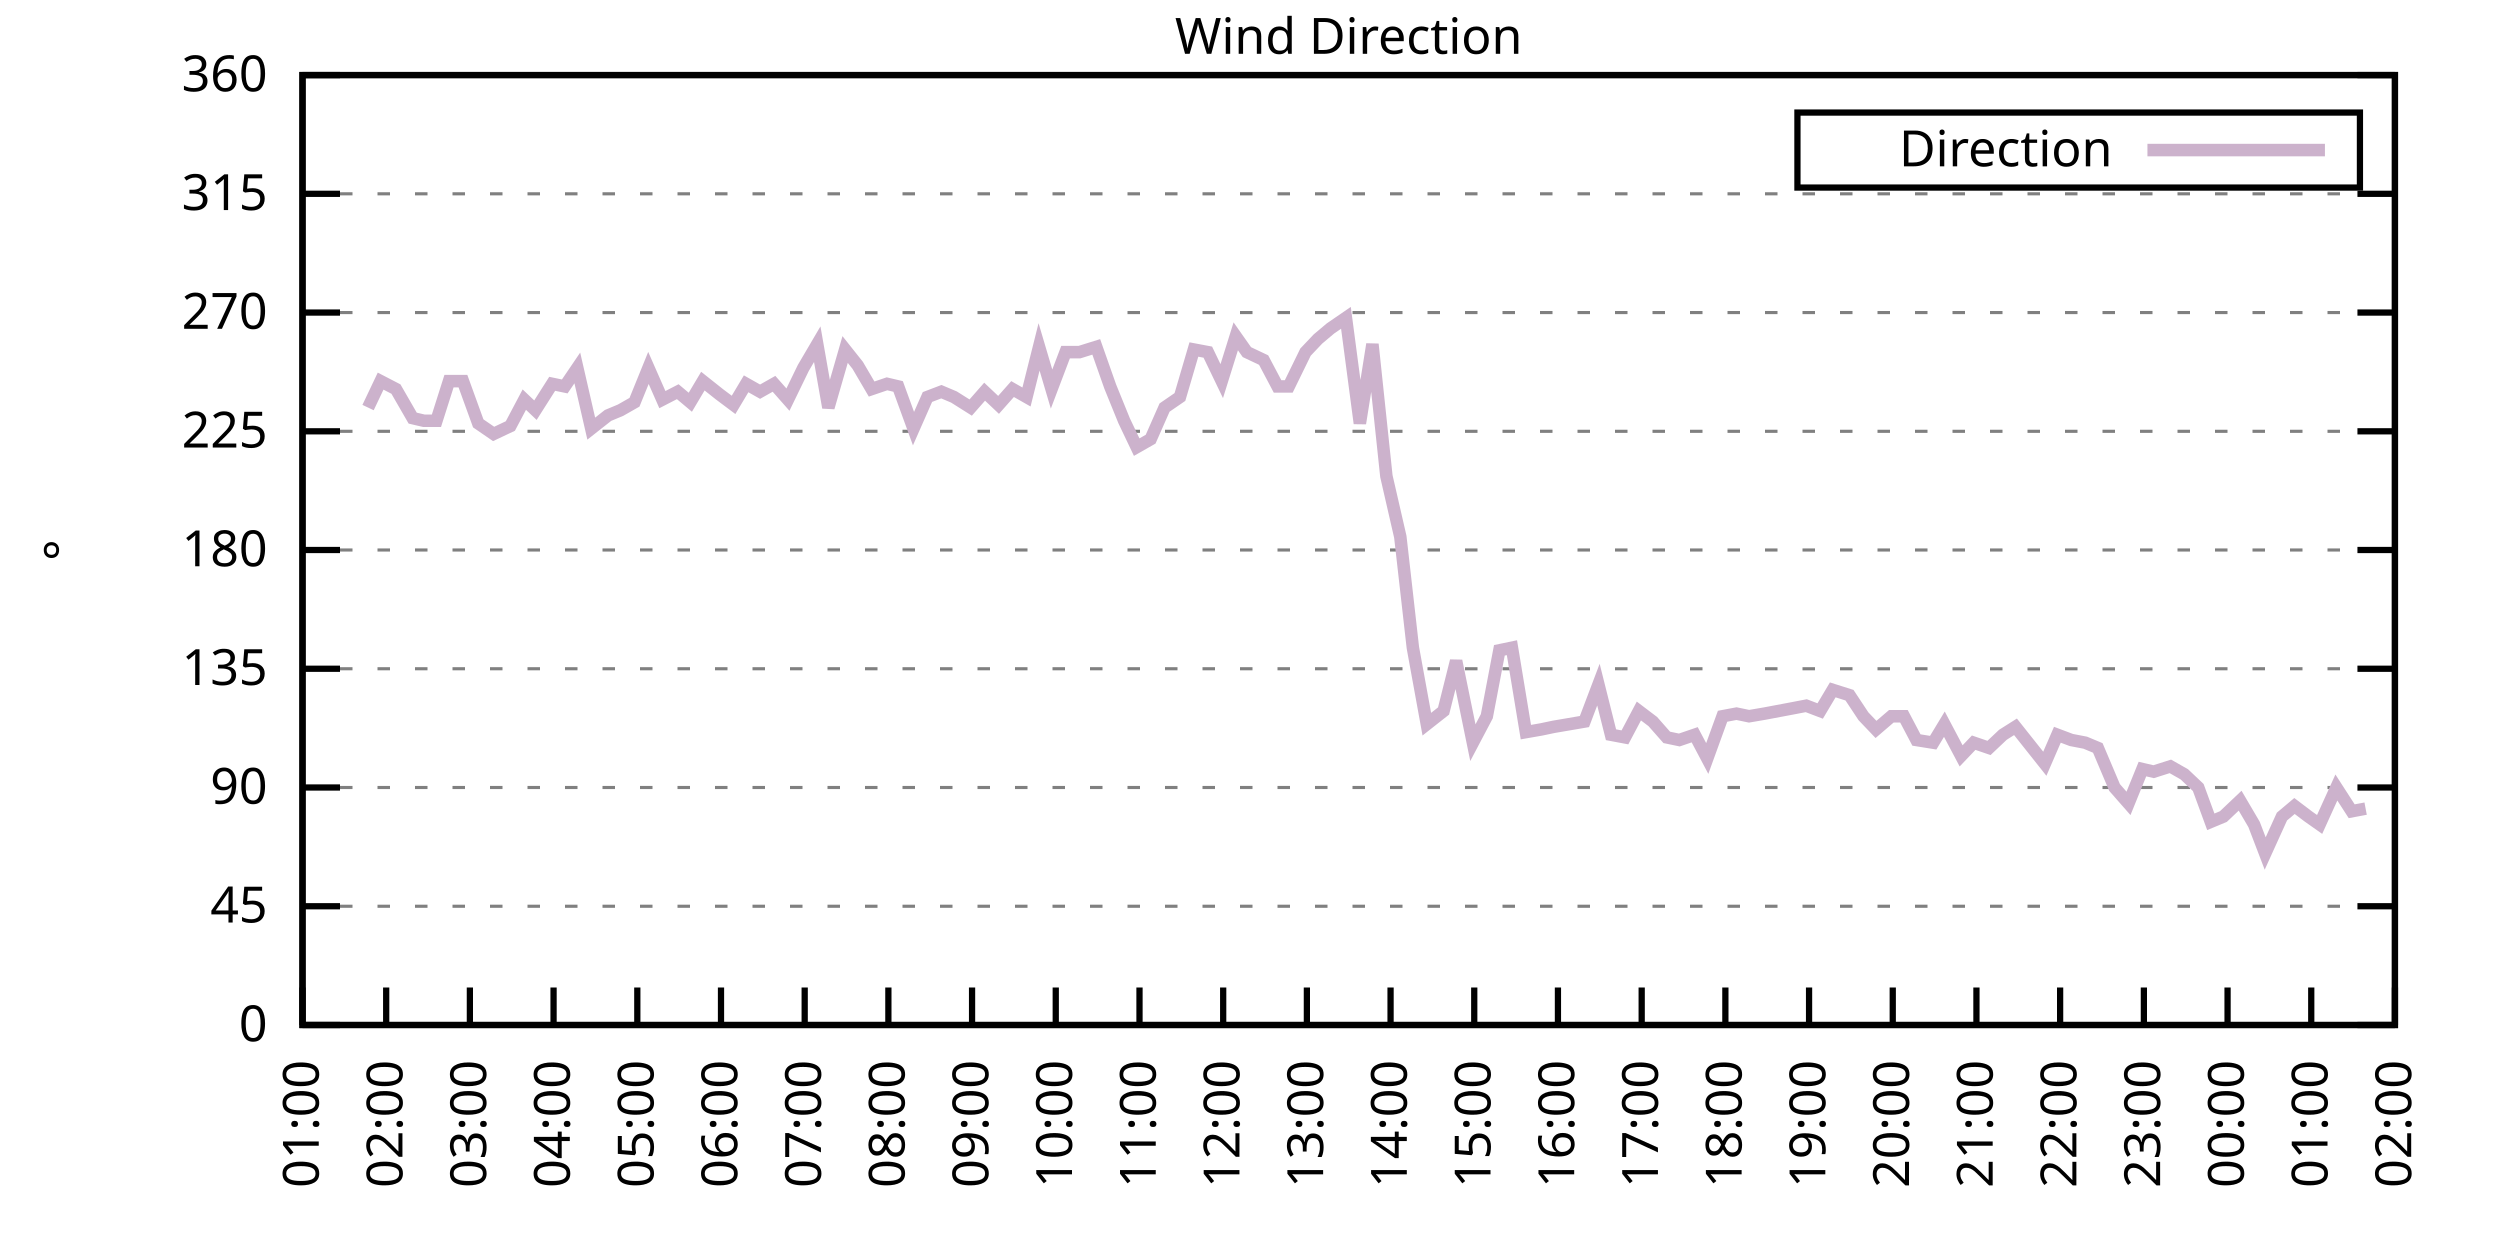
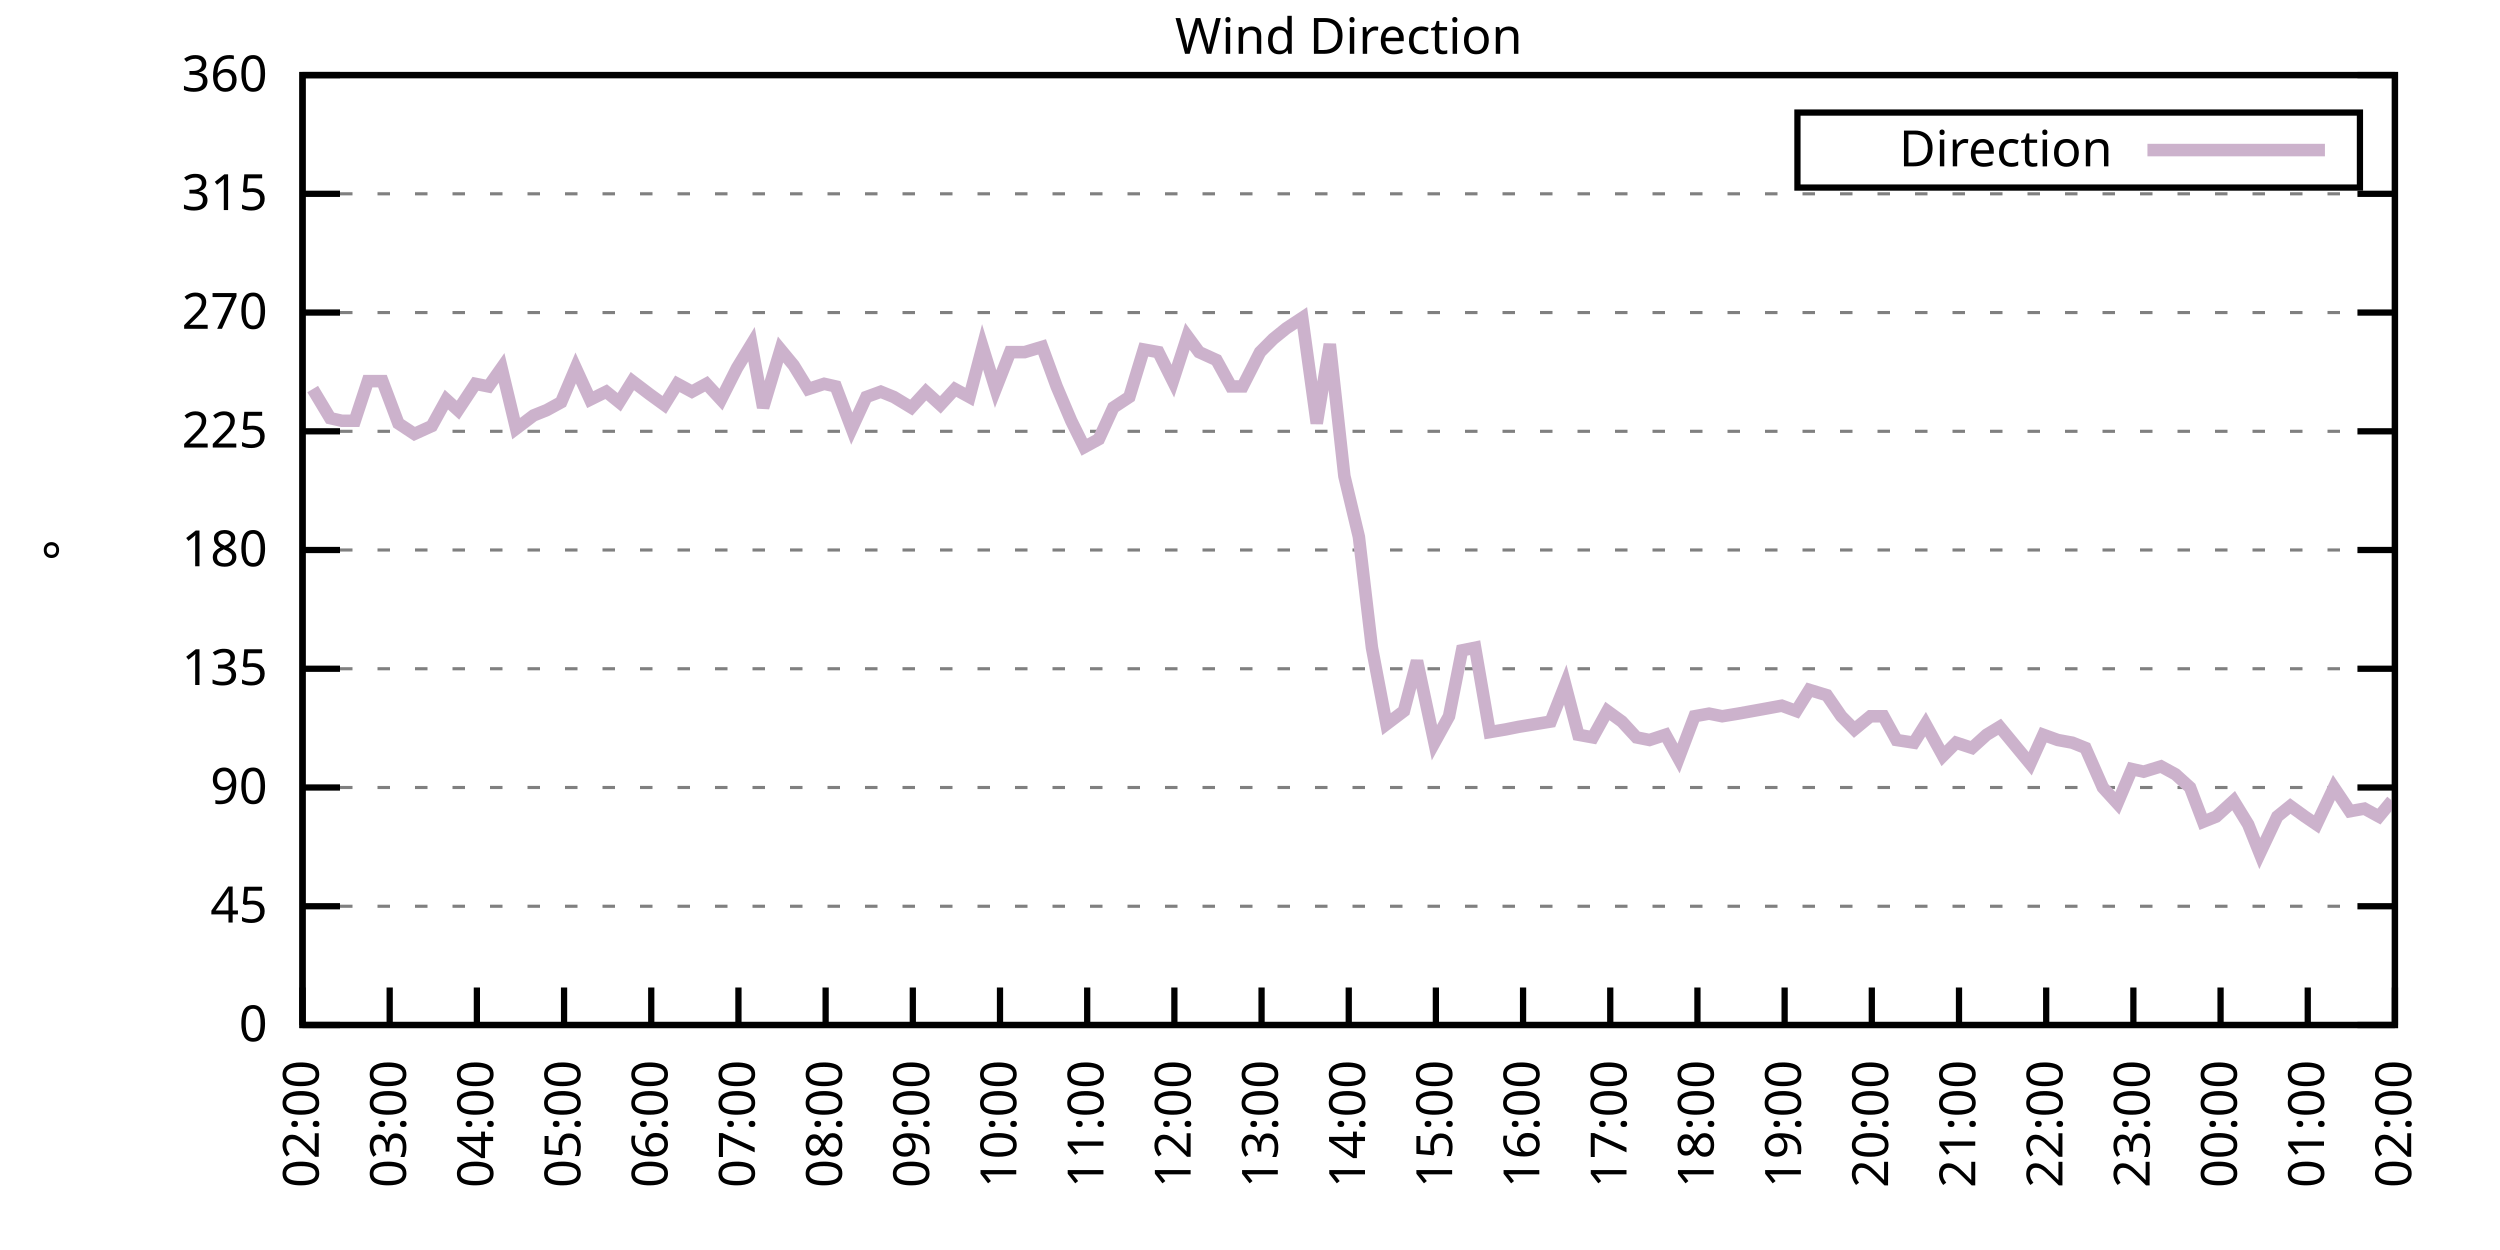
<svg xmlns="http://www.w3.org/2000/svg" xmlns:xlink="http://www.w3.org/1999/xlink" width="400" height="200" viewBox="0 0 400 200">
  <g id="gnuplot_canvas">
    <rect x="0" y="0" width="400" height="200" fill="none" />
    <defs>
      <circle id="gpDot" r="0.5" stroke-width="0.5" stroke="currentColor" />
      <path id="gpPt0" stroke-width="0.333" stroke="currentColor" d="M-1,0 h2 M0,-1 v2" />
      <path id="gpPt1" stroke-width="0.333" stroke="currentColor" d="M-1,-1 L1,1 M1,-1 L-1,1" />
      <path id="gpPt2" stroke-width="0.333" stroke="currentColor" d="M-1,0 L1,0 M0,-1 L0,1 M-1,-1 L1,1 M-1,1 L1,-1" />
      <rect id="gpPt3" stroke-width="0.333" stroke="currentColor" x="-1" y="-1" width="2" height="2" />
      <rect id="gpPt4" stroke-width="0.333" stroke="currentColor" fill="currentColor" x="-1" y="-1" width="2" height="2" />
      <circle id="gpPt5" stroke-width="0.333" stroke="currentColor" cx="0" cy="0" r="1" />
      <use xlink:href="#gpPt5" id="gpPt6" fill="currentColor" stroke="none" />
      <path id="gpPt7" stroke-width="0.333" stroke="currentColor" d="M0,-1.33 L-1.33,0.67 L1.33,0.67 z" />
      <use xlink:href="#gpPt7" id="gpPt8" fill="currentColor" stroke="none" />
      <use xlink:href="#gpPt7" id="gpPt9" stroke="currentColor" transform="rotate(180)" />
      <use xlink:href="#gpPt9" id="gpPt10" fill="currentColor" stroke="none" />
      <use xlink:href="#gpPt3" id="gpPt11" stroke="currentColor" transform="rotate(45)" />
      <use xlink:href="#gpPt11" id="gpPt12" fill="currentColor" stroke="none" />
      <path id="gpPt13" stroke-width="0.333" stroke="currentColor" d="M0,1.330 L1.265,0.411 L0.782,-1.067 L-0.782,-1.076 L-1.265,0.411 z" />
      <use xlink:href="#gpPt13" id="gpPt14" fill="currentColor" stroke="none" />
      <filter id="textbox" filterUnits="objectBoundingBox" x="0" y="0" height="1" width="1">
        <feFlood flood-color="white" flood-opacity="1" result="bgnd" />
        <feComposite in="SourceGraphic" in2="bgnd" operator="atop" />
      </filter>
      <filter id="greybox" filterUnits="objectBoundingBox" x="0" y="0" height="1" width="1">
        <feFlood flood-color="lightgrey" flood-opacity="1" result="grey" />
        <feComposite in="SourceGraphic" in2="grey" operator="atop" />
      </filter>
    </defs>
    <g fill="none" color="white" stroke="currentColor" stroke-width="1.00" stroke-linecap="butt" stroke-linejoin="miter">
</g>
    <g fill="none" color="black" stroke="currentColor" stroke-width="1.00" stroke-linecap="butt" stroke-linejoin="miter">
      <g stroke="none" shape-rendering="crispEdges">
        <polygon fill="rgb(255, 255, 255)" points="48.40,164.00 383.18,164.00 383.18,12.02 48.40,12.02 " />
      </g>
    </g>
    <g fill="none" color="black" stroke="currentColor" stroke-width="1.00" stroke-linecap="butt" stroke-linejoin="miter">
</g>
    <g fill="none" color="black" stroke="black" stroke-width="0.50" stroke-linecap="butt" stroke-linejoin="miter">
</g>
    <g fill="none" color="gray" stroke="currentColor" stroke-width="0.50" stroke-linecap="butt" stroke-linejoin="miter">
      <path stroke="gray" stroke-dasharray="2,4" class="gridline" d="M48.40,164.00 L383.19,164.00  " />
    </g>
    <g fill="none" color="gray" stroke="gray" stroke-width="1.00" stroke-linecap="butt" stroke-linejoin="miter">
</g>
    <g fill="none" color="black" stroke="currentColor" stroke-width="1.00" stroke-linecap="butt" stroke-linejoin="miter">
      <path stroke="black" d="M48.40,164.00 L54.40,164.00 M383.19,164.00 L377.19,164.00  " />
      <g transform="translate(42.80,166.60)" stroke="none" fill="black" font-family="Sans" font-size="8.00" text-anchor="end">
        <text>
          <tspan font-family="Sans"> 0</tspan>
        </text>
      </g>
    </g>
    <g fill="none" color="black" stroke="currentColor" stroke-width="1.00" stroke-linecap="butt" stroke-linejoin="miter">
</g>
    <g fill="none" color="black" stroke="black" stroke-width="0.50" stroke-linecap="butt" stroke-linejoin="miter">
</g>
    <g fill="none" color="gray" stroke="currentColor" stroke-width="0.50" stroke-linecap="butt" stroke-linejoin="miter">
      <path stroke="gray" stroke-dasharray="2,4" class="gridline" d="M48.40,145.00 L383.19,145.00  " />
    </g>
    <g fill="none" color="gray" stroke="gray" stroke-width="1.00" stroke-linecap="butt" stroke-linejoin="miter">
</g>
    <g fill="none" color="black" stroke="currentColor" stroke-width="1.00" stroke-linecap="butt" stroke-linejoin="miter">
      <path stroke="black" d="M48.40,145.00 L54.40,145.00 M383.19,145.00 L377.19,145.00  " />
      <g transform="translate(42.80,147.60)" stroke="none" fill="black" font-family="Sans" font-size="8.00" text-anchor="end">
        <text>
          <tspan font-family="Sans"> 45</tspan>
        </text>
      </g>
    </g>
    <g fill="none" color="black" stroke="currentColor" stroke-width="1.00" stroke-linecap="butt" stroke-linejoin="miter">
</g>
    <g fill="none" color="black" stroke="black" stroke-width="0.50" stroke-linecap="butt" stroke-linejoin="miter">
</g>
    <g fill="none" color="gray" stroke="currentColor" stroke-width="0.50" stroke-linecap="butt" stroke-linejoin="miter">
      <path stroke="gray" stroke-dasharray="2,4" class="gridline" d="M48.40,126.00 L383.19,126.00  " />
    </g>
    <g fill="none" color="gray" stroke="gray" stroke-width="1.00" stroke-linecap="butt" stroke-linejoin="miter">
</g>
    <g fill="none" color="black" stroke="currentColor" stroke-width="1.00" stroke-linecap="butt" stroke-linejoin="miter">
      <path stroke="black" d="M48.40,126.00 L54.40,126.00 M383.19,126.00 L377.19,126.00  " />
      <g transform="translate(42.80,128.60)" stroke="none" fill="black" font-family="Sans" font-size="8.00" text-anchor="end">
        <text>
          <tspan font-family="Sans"> 90</tspan>
        </text>
      </g>
    </g>
    <g fill="none" color="black" stroke="currentColor" stroke-width="1.00" stroke-linecap="butt" stroke-linejoin="miter">
</g>
    <g fill="none" color="black" stroke="black" stroke-width="0.50" stroke-linecap="butt" stroke-linejoin="miter">
</g>
    <g fill="none" color="gray" stroke="currentColor" stroke-width="0.50" stroke-linecap="butt" stroke-linejoin="miter">
      <path stroke="gray" stroke-dasharray="2,4" class="gridline" d="M48.40,107.00 L383.19,107.00  " />
    </g>
    <g fill="none" color="gray" stroke="gray" stroke-width="1.00" stroke-linecap="butt" stroke-linejoin="miter">
</g>
    <g fill="none" color="black" stroke="currentColor" stroke-width="1.00" stroke-linecap="butt" stroke-linejoin="miter">
      <path stroke="black" d="M48.40,107.00 L54.40,107.00 M383.19,107.00 L377.19,107.00  " />
      <g transform="translate(42.80,109.60)" stroke="none" fill="black" font-family="Sans" font-size="8.00" text-anchor="end">
        <text>
          <tspan font-family="Sans"> 135</tspan>
        </text>
      </g>
    </g>
    <g fill="none" color="black" stroke="currentColor" stroke-width="1.00" stroke-linecap="butt" stroke-linejoin="miter">
</g>
    <g fill="none" color="black" stroke="black" stroke-width="0.50" stroke-linecap="butt" stroke-linejoin="miter">
</g>
    <g fill="none" color="gray" stroke="currentColor" stroke-width="0.50" stroke-linecap="butt" stroke-linejoin="miter">
      <path stroke="gray" stroke-dasharray="2,4" class="gridline" d="M48.40,88.00 L383.19,88.00  " />
    </g>
    <g fill="none" color="gray" stroke="gray" stroke-width="1.00" stroke-linecap="butt" stroke-linejoin="miter">
</g>
    <g fill="none" color="black" stroke="currentColor" stroke-width="1.00" stroke-linecap="butt" stroke-linejoin="miter">
      <path stroke="black" d="M48.40,88.00 L54.40,88.00 M383.19,88.00 L377.19,88.00  " />
      <g transform="translate(42.80,90.60)" stroke="none" fill="black" font-family="Sans" font-size="8.00" text-anchor="end">
        <text>
          <tspan font-family="Sans"> 180</tspan>
        </text>
      </g>
    </g>
    <g fill="none" color="black" stroke="currentColor" stroke-width="1.00" stroke-linecap="butt" stroke-linejoin="miter">
</g>
    <g fill="none" color="black" stroke="black" stroke-width="0.50" stroke-linecap="butt" stroke-linejoin="miter">
</g>
    <g fill="none" color="gray" stroke="currentColor" stroke-width="0.50" stroke-linecap="butt" stroke-linejoin="miter">
      <path stroke="gray" stroke-dasharray="2,4" class="gridline" d="M48.40,69.01 L383.19,69.01  " />
    </g>
    <g fill="none" color="gray" stroke="gray" stroke-width="1.00" stroke-linecap="butt" stroke-linejoin="miter">
</g>
    <g fill="none" color="black" stroke="currentColor" stroke-width="1.00" stroke-linecap="butt" stroke-linejoin="miter">
      <path stroke="black" d="M48.40,69.01 L54.40,69.01 M383.19,69.01 L377.19,69.01  " />
      <g transform="translate(42.80,71.61)" stroke="none" fill="black" font-family="Sans" font-size="8.00" text-anchor="end">
        <text>
          <tspan font-family="Sans"> 225</tspan>
        </text>
      </g>
    </g>
    <g fill="none" color="black" stroke="currentColor" stroke-width="1.00" stroke-linecap="butt" stroke-linejoin="miter">
</g>
    <g fill="none" color="black" stroke="black" stroke-width="0.50" stroke-linecap="butt" stroke-linejoin="miter">
</g>
    <g fill="none" color="gray" stroke="currentColor" stroke-width="0.50" stroke-linecap="butt" stroke-linejoin="miter">
      <path stroke="gray" stroke-dasharray="2,4" class="gridline" d="M48.40,50.01 L383.19,50.01  " />
    </g>
    <g fill="none" color="gray" stroke="gray" stroke-width="1.00" stroke-linecap="butt" stroke-linejoin="miter">
</g>
    <g fill="none" color="black" stroke="currentColor" stroke-width="1.00" stroke-linecap="butt" stroke-linejoin="miter">
      <path stroke="black" d="M48.40,50.01 L54.40,50.01 M383.19,50.01 L377.19,50.01  " />
      <g transform="translate(42.80,52.61)" stroke="none" fill="black" font-family="Sans" font-size="8.00" text-anchor="end">
        <text>
          <tspan font-family="Sans"> 270</tspan>
        </text>
      </g>
    </g>
    <g fill="none" color="black" stroke="currentColor" stroke-width="1.00" stroke-linecap="butt" stroke-linejoin="miter">
</g>
    <g fill="none" color="black" stroke="black" stroke-width="0.50" stroke-linecap="butt" stroke-linejoin="miter">
</g>
    <g fill="none" color="gray" stroke="currentColor" stroke-width="0.50" stroke-linecap="butt" stroke-linejoin="miter">
      <path stroke="gray" stroke-dasharray="2,4" class="gridline" d="M48.40,31.01 L383.19,31.01  " />
    </g>
    <g fill="none" color="gray" stroke="gray" stroke-width="1.00" stroke-linecap="butt" stroke-linejoin="miter">
</g>
    <g fill="none" color="black" stroke="currentColor" stroke-width="1.00" stroke-linecap="butt" stroke-linejoin="miter">
      <path stroke="black" d="M48.40,31.01 L54.40,31.01 M383.19,31.01 L377.19,31.01  " />
      <g transform="translate(42.80,33.61)" stroke="none" fill="black" font-family="Sans" font-size="8.00" text-anchor="end">
        <text>
          <tspan font-family="Sans"> 315</tspan>
        </text>
      </g>
    </g>
    <g fill="none" color="black" stroke="currentColor" stroke-width="1.00" stroke-linecap="butt" stroke-linejoin="miter">
</g>
    <g fill="none" color="black" stroke="black" stroke-width="0.50" stroke-linecap="butt" stroke-linejoin="miter">
</g>
    <g fill="none" color="gray" stroke="currentColor" stroke-width="0.50" stroke-linecap="butt" stroke-linejoin="miter">
      <path stroke="gray" stroke-dasharray="2,4" class="gridline" d="M48.40,12.01 L383.19,12.01  " />
    </g>
    <g fill="none" color="gray" stroke="gray" stroke-width="1.00" stroke-linecap="butt" stroke-linejoin="miter">
</g>
    <g fill="none" color="black" stroke="currentColor" stroke-width="1.00" stroke-linecap="butt" stroke-linejoin="miter">
      <path stroke="black" d="M48.40,12.01 L54.40,12.01 M383.19,12.01 L377.19,12.01  " />
      <g transform="translate(42.80,14.61)" stroke="none" fill="black" font-family="Sans" font-size="8.00" text-anchor="end">
        <text>
          <tspan font-family="Sans"> 360</tspan>
        </text>
      </g>
    </g>
    <g fill="none" color="black" stroke="currentColor" stroke-width="1.00" stroke-linecap="butt" stroke-linejoin="miter">
      <path stroke="black" d="M48.40,164.00 L48.40,158.00  " />
      <g transform="translate(51.00,169.60) rotate(270.00)" stroke="none" fill="black" font-family="Sans" font-size="8.00" text-anchor="end">
        <text>
-           <tspan font-family="Sans">01:00</tspan>
-         </text>
-       </g>
-     </g>
-     <g fill="none" color="black" stroke="currentColor" stroke-width="1.00" stroke-linecap="butt" stroke-linejoin="miter">
-       <path stroke="black" d="M61.79,164.00 L61.79,158.00  " />
-       <g transform="translate(64.39,169.60) rotate(270.00)" stroke="none" fill="black" font-family="Sans" font-size="8.00" text-anchor="end">
-         <text>
          <tspan font-family="Sans">02:00</tspan>
        </text>
      </g>
    </g>
    <g fill="none" color="black" stroke="currentColor" stroke-width="1.00" stroke-linecap="butt" stroke-linejoin="miter">
-       <path stroke="black" d="M75.18,164.00 L75.18,158.00  " />
-       <g transform="translate(77.78,169.60) rotate(270.00)" stroke="none" fill="black" font-family="Sans" font-size="8.00" text-anchor="end">
+       <path stroke="black" d="M62.35,164.00 L62.35,158.00  " />
+       <g transform="translate(64.95,169.60) rotate(270.00)" stroke="none" fill="black" font-family="Sans" font-size="8.00" text-anchor="end">
        <text>
          <tspan font-family="Sans">03:00</tspan>
        </text>
      </g>
    </g>
    <g fill="none" color="black" stroke="currentColor" stroke-width="1.00" stroke-linecap="butt" stroke-linejoin="miter">
-       <path stroke="black" d="M88.57,164.00 L88.57,158.00  " />
-       <g transform="translate(91.17,169.60) rotate(270.00)" stroke="none" fill="black" font-family="Sans" font-size="8.00" text-anchor="end">
+       <path stroke="black" d="M76.30,164.00 L76.30,158.00  " />
+       <g transform="translate(78.90,169.60) rotate(270.00)" stroke="none" fill="black" font-family="Sans" font-size="8.00" text-anchor="end">
        <text>
          <tspan font-family="Sans">04:00</tspan>
        </text>
      </g>
    </g>
    <g fill="none" color="black" stroke="currentColor" stroke-width="1.00" stroke-linecap="butt" stroke-linejoin="miter">
-       <path stroke="black" d="M101.97,164.00 L101.97,158.00  " />
-       <g transform="translate(104.57,169.60) rotate(270.00)" stroke="none" fill="black" font-family="Sans" font-size="8.00" text-anchor="end">
+       <path stroke="black" d="M90.25,164.00 L90.25,158.00  " />
+       <g transform="translate(92.85,169.60) rotate(270.00)" stroke="none" fill="black" font-family="Sans" font-size="8.00" text-anchor="end">
        <text>
          <tspan font-family="Sans">05:00</tspan>
        </text>
      </g>
    </g>
    <g fill="none" color="black" stroke="currentColor" stroke-width="1.00" stroke-linecap="butt" stroke-linejoin="miter">
-       <path stroke="black" d="M115.36,164.00 L115.36,158.00  " />
-       <g transform="translate(117.96,169.60) rotate(270.00)" stroke="none" fill="black" font-family="Sans" font-size="8.00" text-anchor="end">
+       <path stroke="black" d="M104.20,164.00 L104.20,158.00  " />
+       <g transform="translate(106.80,169.60) rotate(270.00)" stroke="none" fill="black" font-family="Sans" font-size="8.00" text-anchor="end">
        <text>
          <tspan font-family="Sans">06:00</tspan>
        </text>
      </g>
    </g>
    <g fill="none" color="black" stroke="currentColor" stroke-width="1.00" stroke-linecap="butt" stroke-linejoin="miter">
-       <path stroke="black" d="M128.75,164.00 L128.75,158.00  " />
-       <g transform="translate(131.35,169.60) rotate(270.00)" stroke="none" fill="black" font-family="Sans" font-size="8.00" text-anchor="end">
+       <path stroke="black" d="M118.15,164.00 L118.15,158.00  " />
+       <g transform="translate(120.75,169.60) rotate(270.00)" stroke="none" fill="black" font-family="Sans" font-size="8.00" text-anchor="end">
        <text>
          <tspan font-family="Sans">07:00</tspan>
        </text>
      </g>
    </g>
    <g fill="none" color="black" stroke="currentColor" stroke-width="1.00" stroke-linecap="butt" stroke-linejoin="miter">
-       <path stroke="black" d="M142.14,164.00 L142.14,158.00  " />
-       <g transform="translate(144.74,169.60) rotate(270.00)" stroke="none" fill="black" font-family="Sans" font-size="8.00" text-anchor="end">
+       <path stroke="black" d="M132.10,164.00 L132.10,158.00  " />
+       <g transform="translate(134.70,169.60) rotate(270.00)" stroke="none" fill="black" font-family="Sans" font-size="8.00" text-anchor="end">
        <text>
          <tspan font-family="Sans">08:00</tspan>
        </text>
      </g>
    </g>
    <g fill="none" color="black" stroke="currentColor" stroke-width="1.00" stroke-linecap="butt" stroke-linejoin="miter">
-       <path stroke="black" d="M155.53,164.00 L155.53,158.00  " />
-       <g transform="translate(158.13,169.60) rotate(270.00)" stroke="none" fill="black" font-family="Sans" font-size="8.00" text-anchor="end">
+       <path stroke="black" d="M146.05,164.00 L146.05,158.00  " />
+       <g transform="translate(148.65,169.60) rotate(270.00)" stroke="none" fill="black" font-family="Sans" font-size="8.00" text-anchor="end">
        <text>
          <tspan font-family="Sans">09:00</tspan>
        </text>
      </g>
    </g>
    <g fill="none" color="black" stroke="currentColor" stroke-width="1.00" stroke-linecap="butt" stroke-linejoin="miter">
-       <path stroke="black" d="M168.92,164.00 L168.92,158.00  " />
-       <g transform="translate(171.52,169.60) rotate(270.00)" stroke="none" fill="black" font-family="Sans" font-size="8.00" text-anchor="end">
+       <path stroke="black" d="M160.00,164.00 L160.00,158.00  " />
+       <g transform="translate(162.60,169.60) rotate(270.00)" stroke="none" fill="black" font-family="Sans" font-size="8.00" text-anchor="end">
        <text>
          <tspan font-family="Sans">10:00</tspan>
        </text>
      </g>
    </g>
    <g fill="none" color="black" stroke="currentColor" stroke-width="1.00" stroke-linecap="butt" stroke-linejoin="miter">
-       <path stroke="black" d="M182.32,164.00 L182.32,158.00  " />
-       <g transform="translate(184.92,169.60) rotate(270.00)" stroke="none" fill="black" font-family="Sans" font-size="8.00" text-anchor="end">
+       <path stroke="black" d="M173.95,164.00 L173.95,158.00  " />
+       <g transform="translate(176.55,169.60) rotate(270.00)" stroke="none" fill="black" font-family="Sans" font-size="8.00" text-anchor="end">
        <text>
          <tspan font-family="Sans">11:00</tspan>
        </text>
      </g>
    </g>
    <g fill="none" color="black" stroke="currentColor" stroke-width="1.00" stroke-linecap="butt" stroke-linejoin="miter">
-       <path stroke="black" d="M195.71,164.00 L195.71,158.00  " />
-       <g transform="translate(198.31,169.60) rotate(270.00)" stroke="none" fill="black" font-family="Sans" font-size="8.00" text-anchor="end">
+       <path stroke="black" d="M187.90,164.00 L187.90,158.00  " />
+       <g transform="translate(190.50,169.60) rotate(270.00)" stroke="none" fill="black" font-family="Sans" font-size="8.00" text-anchor="end">
        <text>
          <tspan font-family="Sans">12:00</tspan>
        </text>
      </g>
    </g>
    <g fill="none" color="black" stroke="currentColor" stroke-width="1.00" stroke-linecap="butt" stroke-linejoin="miter">
-       <path stroke="black" d="M209.10,164.00 L209.10,158.00  " />
-       <g transform="translate(211.70,169.60) rotate(270.00)" stroke="none" fill="black" font-family="Sans" font-size="8.00" text-anchor="end">
+       <path stroke="black" d="M201.85,164.00 L201.85,158.00  " />
+       <g transform="translate(204.45,169.60) rotate(270.00)" stroke="none" fill="black" font-family="Sans" font-size="8.00" text-anchor="end">
        <text>
          <tspan font-family="Sans">13:00</tspan>
        </text>
      </g>
    </g>
    <g fill="none" color="black" stroke="currentColor" stroke-width="1.00" stroke-linecap="butt" stroke-linejoin="miter">
-       <path stroke="black" d="M222.49,164.00 L222.49,158.00  " />
-       <g transform="translate(225.09,169.60) rotate(270.00)" stroke="none" fill="black" font-family="Sans" font-size="8.00" text-anchor="end">
+       <path stroke="black" d="M215.80,164.00 L215.80,158.00  " />
+       <g transform="translate(218.40,169.60) rotate(270.00)" stroke="none" fill="black" font-family="Sans" font-size="8.00" text-anchor="end">
        <text>
          <tspan font-family="Sans">14:00</tspan>
        </text>
      </g>
    </g>
    <g fill="none" color="black" stroke="currentColor" stroke-width="1.00" stroke-linecap="butt" stroke-linejoin="miter">
-       <path stroke="black" d="M235.88,164.00 L235.88,158.00  " />
-       <g transform="translate(238.48,169.60) rotate(270.00)" stroke="none" fill="black" font-family="Sans" font-size="8.00" text-anchor="end">
+       <path stroke="black" d="M229.74,164.00 L229.74,158.00  " />
+       <g transform="translate(232.34,169.60) rotate(270.00)" stroke="none" fill="black" font-family="Sans" font-size="8.00" text-anchor="end">
        <text>
          <tspan font-family="Sans">15:00</tspan>
        </text>
      </g>
    </g>
    <g fill="none" color="black" stroke="currentColor" stroke-width="1.00" stroke-linecap="butt" stroke-linejoin="miter">
-       <path stroke="black" d="M249.27,164.00 L249.27,158.00  " />
-       <g transform="translate(251.87,169.60) rotate(270.00)" stroke="none" fill="black" font-family="Sans" font-size="8.00" text-anchor="end">
+       <path stroke="black" d="M243.69,164.00 L243.69,158.00  " />
+       <g transform="translate(246.29,169.60) rotate(270.00)" stroke="none" fill="black" font-family="Sans" font-size="8.00" text-anchor="end">
        <text>
          <tspan font-family="Sans">16:00</tspan>
        </text>
      </g>
    </g>
    <g fill="none" color="black" stroke="currentColor" stroke-width="1.00" stroke-linecap="butt" stroke-linejoin="miter">
-       <path stroke="black" d="M262.67,164.00 L262.67,158.00  " />
-       <g transform="translate(265.27,169.60) rotate(270.00)" stroke="none" fill="black" font-family="Sans" font-size="8.00" text-anchor="end">
+       <path stroke="black" d="M257.64,164.00 L257.64,158.00  " />
+       <g transform="translate(260.24,169.60) rotate(270.00)" stroke="none" fill="black" font-family="Sans" font-size="8.00" text-anchor="end">
        <text>
          <tspan font-family="Sans">17:00</tspan>
        </text>
      </g>
    </g>
    <g fill="none" color="black" stroke="currentColor" stroke-width="1.00" stroke-linecap="butt" stroke-linejoin="miter">
-       <path stroke="black" d="M276.06,164.00 L276.06,158.00  " />
-       <g transform="translate(278.66,169.60) rotate(270.00)" stroke="none" fill="black" font-family="Sans" font-size="8.00" text-anchor="end">
+       <path stroke="black" d="M271.59,164.00 L271.59,158.00  " />
+       <g transform="translate(274.19,169.60) rotate(270.00)" stroke="none" fill="black" font-family="Sans" font-size="8.00" text-anchor="end">
        <text>
          <tspan font-family="Sans">18:00</tspan>
        </text>
      </g>
    </g>
    <g fill="none" color="black" stroke="currentColor" stroke-width="1.00" stroke-linecap="butt" stroke-linejoin="miter">
-       <path stroke="black" d="M289.45,164.00 L289.45,158.00  " />
-       <g transform="translate(292.05,169.60) rotate(270.00)" stroke="none" fill="black" font-family="Sans" font-size="8.00" text-anchor="end">
+       <path stroke="black" d="M285.54,164.00 L285.54,158.00  " />
+       <g transform="translate(288.14,169.60) rotate(270.00)" stroke="none" fill="black" font-family="Sans" font-size="8.00" text-anchor="end">
        <text>
          <tspan font-family="Sans">19:00</tspan>
        </text>
      </g>
    </g>
    <g fill="none" color="black" stroke="currentColor" stroke-width="1.00" stroke-linecap="butt" stroke-linejoin="miter">
-       <path stroke="black" d="M302.84,164.00 L302.84,158.00  " />
-       <g transform="translate(305.44,169.60) rotate(270.00)" stroke="none" fill="black" font-family="Sans" font-size="8.00" text-anchor="end">
+       <path stroke="black" d="M299.49,164.00 L299.49,158.00  " />
+       <g transform="translate(302.09,169.60) rotate(270.00)" stroke="none" fill="black" font-family="Sans" font-size="8.00" text-anchor="end">
        <text>
          <tspan font-family="Sans">20:00</tspan>
        </text>
      </g>
    </g>
    <g fill="none" color="black" stroke="currentColor" stroke-width="1.00" stroke-linecap="butt" stroke-linejoin="miter">
-       <path stroke="black" d="M316.23,164.00 L316.23,158.00  " />
-       <g transform="translate(318.83,169.60) rotate(270.00)" stroke="none" fill="black" font-family="Sans" font-size="8.00" text-anchor="end">
+       <path stroke="black" d="M313.44,164.00 L313.44,158.00  " />
+       <g transform="translate(316.04,169.60) rotate(270.00)" stroke="none" fill="black" font-family="Sans" font-size="8.00" text-anchor="end">
        <text>
          <tspan font-family="Sans">21:00</tspan>
        </text>
      </g>
    </g>
    <g fill="none" color="black" stroke="currentColor" stroke-width="1.00" stroke-linecap="butt" stroke-linejoin="miter">
-       <path stroke="black" d="M329.62,164.00 L329.62,158.00  " />
-       <g transform="translate(332.22,169.60) rotate(270.00)" stroke="none" fill="black" font-family="Sans" font-size="8.00" text-anchor="end">
+       <path stroke="black" d="M327.39,164.00 L327.39,158.00  " />
+       <g transform="translate(329.99,169.60) rotate(270.00)" stroke="none" fill="black" font-family="Sans" font-size="8.00" text-anchor="end">
        <text>
          <tspan font-family="Sans">22:00</tspan>
        </text>
      </g>
    </g>
    <g fill="none" color="black" stroke="currentColor" stroke-width="1.00" stroke-linecap="butt" stroke-linejoin="miter">
-       <path stroke="black" d="M343.02,164.00 L343.02,158.00  " />
-       <g transform="translate(345.62,169.60) rotate(270.00)" stroke="none" fill="black" font-family="Sans" font-size="8.00" text-anchor="end">
+       <path stroke="black" d="M341.34,164.00 L341.34,158.00  " />
+       <g transform="translate(343.94,169.60) rotate(270.00)" stroke="none" fill="black" font-family="Sans" font-size="8.00" text-anchor="end">
        <text>
          <tspan font-family="Sans">23:00</tspan>
        </text>
      </g>
    </g>
    <g fill="none" color="black" stroke="currentColor" stroke-width="1.00" stroke-linecap="butt" stroke-linejoin="miter">
-       <path stroke="black" d="M356.41,164.00 L356.41,158.00  " />
-       <g transform="translate(359.01,169.60) rotate(270.00)" stroke="none" fill="black" font-family="Sans" font-size="8.00" text-anchor="end">
+       <path stroke="black" d="M355.29,164.00 L355.29,158.00  " />
+       <g transform="translate(357.89,169.60) rotate(270.00)" stroke="none" fill="black" font-family="Sans" font-size="8.00" text-anchor="end">
        <text>
          <tspan font-family="Sans">00:00</tspan>
        </text>
      </g>
    </g>
    <g fill="none" color="black" stroke="currentColor" stroke-width="1.00" stroke-linecap="butt" stroke-linejoin="miter">
-       <path stroke="black" d="M369.80,164.00 L369.80,158.00  " />
-       <g transform="translate(372.40,169.60) rotate(270.00)" stroke="none" fill="black" font-family="Sans" font-size="8.00" text-anchor="end">
+       <path stroke="black" d="M369.24,164.00 L369.24,158.00  " />
+       <g transform="translate(371.84,169.60) rotate(270.00)" stroke="none" fill="black" font-family="Sans" font-size="8.00" text-anchor="end">
        <text>
          <tspan font-family="Sans">01:00</tspan>
        </text>
      </g>
    </g>
    <g fill="none" color="black" stroke="currentColor" stroke-width="1.00" stroke-linecap="butt" stroke-linejoin="miter">
      <path stroke="black" d="M383.19,164.00 L383.19,158.00  " />
      <g transform="translate(385.79,169.60) rotate(270.00)" stroke="none" fill="black" font-family="Sans" font-size="8.00" text-anchor="end">
        <text>
          <tspan font-family="Sans">02:00</tspan>
        </text>
      </g>
    </g>
    <g fill="none" color="black" stroke="currentColor" stroke-width="1.00" stroke-linecap="butt" stroke-linejoin="miter">
</g>
    <g fill="none" color="black" stroke="currentColor" stroke-width="1.00" stroke-linecap="butt" stroke-linejoin="miter">
      <path stroke="black" d="M48.40,12.01 L48.40,164.00 L383.19,164.00 L383.19,12.01 L48.40,12.01 Z  " />
    </g>
    <g fill="none" color="black" stroke="currentColor" stroke-width="1.00" stroke-linecap="butt" stroke-linejoin="miter">
</g>
    <g fill="none" color="black" stroke="currentColor" stroke-width="1.00" stroke-linecap="butt" stroke-linejoin="miter">
      <path stroke="black" d="M287.59,30.01 L287.59,18.01 L377.59,18.01 L377.59,30.01 L287.59,30.01 Z  " />
    </g>
    <g id="Wind_direction_plot_1">
      <g fill="none" color="white" stroke="black" stroke-width="2.00" stroke-linecap="butt" stroke-linejoin="miter">
</g>
      <g fill="none" color="black" stroke="currentColor" stroke-width="2.00" stroke-linecap="butt" stroke-linejoin="miter">
        <g transform="translate(337.99,26.61)" stroke="none" fill="black" font-family="Sans" font-size="8.00" text-anchor="end">
          <text>
            <tspan font-family="Sans">Direction</tspan>
          </text>
        </g>
      </g>
      <g fill="none" color="black" stroke="currentColor" stroke-width="2.00" stroke-linecap="butt" stroke-linejoin="miter">
-         <path stroke="rgb(204, 178, 204)" d="M343.59,24.01 L371.99,24.01 M58.89,65.21 L60.90,60.98 L63.35,62.25 L66.03,66.90 L67.82,67.32 L69.83,67.32   L71.84,60.98 L74.07,60.98 L76.52,67.74 L78.98,69.43 L81.66,68.16 L83.89,63.94 L85.67,65.63 L88.35,61.41   L90.36,61.83 L92.37,58.87 L94.60,68.58 L97.28,66.47 L99.29,65.63 L101.52,64.36 L103.75,58.87 L105.98,63.94   L108.44,62.67 L110.45,64.36 L112.46,60.98 L115.13,63.10 L117.37,64.78 L119.38,61.41 L121.61,62.67 L123.84,61.41   L126.07,63.94 L128.53,58.87 L130.76,55.07 L132.54,65.21 L135.22,55.92 L137.23,58.45 L139.46,62.25 L141.92,61.41   L143.70,61.83 L146.16,68.58 L148.39,63.52 L150.62,62.67 L152.63,63.52 L155.31,65.21 L157.54,62.67 L159.77,64.78   L162.01,62.25 L164.24,63.52 L166.25,55.50 L168.25,62.25 L170.49,56.34 L172.72,56.34 L175.40,55.50 L177.63,61.83   L179.86,67.32 L181.87,71.54 L184.10,70.27 L186.33,65.21 L188.79,63.52 L191.02,55.92 L193.25,56.34 L195.48,60.98   L197.72,53.81 L199.50,56.34 L202.18,57.61 L204.41,61.83 L206.20,61.83 L208.88,56.34 L210.88,54.23 L212.89,52.54   L215.35,50.85 L217.58,67.74 L219.59,55.07 L221.82,76.18 L224.05,85.89 L226.06,103.63 L228.29,115.87 L230.97,113.76   L232.98,105.74 L235.66,118.83 L237.89,114.60 L239.90,104.05 L241.91,103.63 L244.14,117.14 L246.60,116.71 L248.60,116.29   L251.06,115.87 L253.51,115.45 L255.75,109.54 L257.76,117.56 L259.99,117.98 L262.22,113.76 L264.45,115.45 L266.68,117.98   L268.69,118.40 L271.15,117.56 L273.16,121.36 L275.61,114.60 L277.84,114.18 L279.85,114.60 L282.31,114.18 L284.54,113.76   L286.77,113.34 L289.00,112.91 L291.23,113.76 L293.24,110.38 L295.92,111.23 L298.15,114.60 L300.16,116.71 L302.62,114.60   L304.63,114.60 L306.63,118.40 L309.31,118.83 L311.10,115.87 L313.78,120.94 L315.79,118.83 L318.24,119.67 L320.47,117.56   L322.48,116.29 L327.17,122.20 L329.18,117.56 L331.41,118.40 L333.64,118.83 L335.65,119.67 L338.33,126.00 L340.56,128.54   L342.79,123.05 L344.58,123.47 L347.26,122.62 L349.49,123.89 L351.72,126.00 L353.73,131.49 L355.74,130.65 L358.42,128.11   L360.65,131.91 L362.43,136.56 L365.11,130.65 L367.12,128.96 L369.35,130.65 L371.14,131.91 L373.82,126.00 L376.27,129.80   L378.50,129.38  " />
+         <path stroke="rgb(204, 178, 204)" d="M343.59,24.01 L371.99,24.01 M50.03,62.25 L52.82,66.90 L54.68,67.32 L56.77,67.32 L58.86,60.98 L61.19,60.98   L63.74,67.74 L66.30,69.43 L69.09,68.16 L71.42,63.94 L73.28,65.63 L76.07,61.41 L78.16,61.83 L80.25,58.87   L82.58,68.58 L85.37,66.47 L87.46,65.63 L89.78,64.36 L92.11,58.87 L94.43,63.94 L96.99,62.67 L99.08,64.36   L101.18,60.98 L103.97,63.10 L106.29,64.78 L108.38,61.41 L110.71,62.67 L113.03,61.41 L115.36,63.94 L117.92,58.87   L120.24,55.07 L122.10,65.21 L124.89,55.92 L126.98,58.45 L129.31,62.25 L131.87,61.41 L133.72,61.83 L136.28,68.58   L138.61,63.52 L140.93,62.67 L143.02,63.52 L145.81,65.21 L148.14,62.67 L150.46,64.78 L152.79,62.25 L155.11,63.52   L157.21,55.50 L159.30,62.25 L161.62,56.34 L163.95,56.34 L166.74,55.50 L169.06,61.83 L171.39,67.32 L173.48,71.54   L175.81,70.27 L178.13,65.21 L180.69,63.52 L183.01,55.92 L185.34,56.34 L187.66,60.98 L189.99,53.81 L191.85,56.34   L194.64,57.61 L196.96,61.83 L198.82,61.83 L201.61,56.34 L203.71,54.23 L205.80,52.54 L208.36,50.85 L210.68,67.74   L212.77,55.07 L215.10,76.18 L217.42,85.89 L219.51,103.63 L221.84,115.87 L224.63,113.76 L226.72,105.74 L229.51,118.83   L231.84,114.60 L233.93,104.05 L236.02,103.63 L238.35,117.14 L240.90,116.71 L243.00,116.29 L245.55,115.87 L248.11,115.45   L250.44,109.54 L252.53,117.56 L254.85,117.98 L257.18,113.76 L259.50,115.45 L261.83,117.98 L263.92,118.40 L266.48,117.56   L268.57,121.36 L271.13,114.60 L273.45,114.18 L275.55,114.60 L278.10,114.18 L280.43,113.76 L282.75,113.34 L285.08,112.91   L287.40,113.76 L289.50,110.38 L292.29,111.23 L294.61,114.60 L296.70,116.71 L299.26,114.60 L301.35,114.60 L303.44,118.40   L306.23,118.83 L308.09,115.87 L310.88,120.94 L312.98,118.83 L315.53,119.67 L317.86,117.56 L319.95,116.29 L324.83,122.20   L326.93,117.56 L329.25,118.40 L331.58,118.83 L333.67,119.67 L336.46,126.00 L338.78,128.54 L341.11,123.05 L342.97,123.47   L345.76,122.62 L348.08,123.89 L350.41,126.00 L352.50,131.49 L354.59,130.65 L357.38,128.11 L359.71,131.91 L361.57,136.56   L364.36,130.65 L366.45,128.96 L368.78,130.65 L370.64,131.91 L373.43,126.00 L375.98,129.80 L378.31,129.38 L380.63,130.65   L382.73,128.11  " />
      </g>
    </g>
    <g fill="none" color="black" stroke="currentColor" stroke-width="2.00" stroke-linecap="butt" stroke-linejoin="miter">
</g>
    <g fill="none" color="black" stroke="black" stroke-width="1.00" stroke-linecap="butt" stroke-linejoin="miter">
</g>
    <g fill="none" color="black" stroke="currentColor" stroke-width="1.00" stroke-linecap="butt" stroke-linejoin="miter">
      <path stroke="black" d="M48.40,12.01 L48.40,164.00 L383.19,164.00 L383.19,12.01 L48.40,12.01 Z  " />
      <g transform="translate(12.80,88.01) rotate(270.00)" stroke="none" fill="black" font-family="Sans" font-size="8.00" text-anchor="middle">
        <text>
          <tspan font-family="Sans">°</tspan>
        </text>
      </g>
    </g>
    <g fill="none" color="black" stroke="currentColor" stroke-width="1.00" stroke-linecap="butt" stroke-linejoin="miter">
</g>
    <g fill="none" color="black" stroke="currentColor" stroke-width="1.00" stroke-linecap="butt" stroke-linejoin="miter">
      <g transform="translate(215.79,8.61)" stroke="none" fill="black" font-family="Sans" font-size="8.00" text-anchor="middle">
        <text>
          <tspan font-family="Sans">Wind Direction</tspan>
        </text>
      </g>
    </g>
    <g fill="none" color="black" stroke="currentColor" stroke-width="1.00" stroke-linecap="butt" stroke-linejoin="miter">
</g>
  </g>
</svg>
